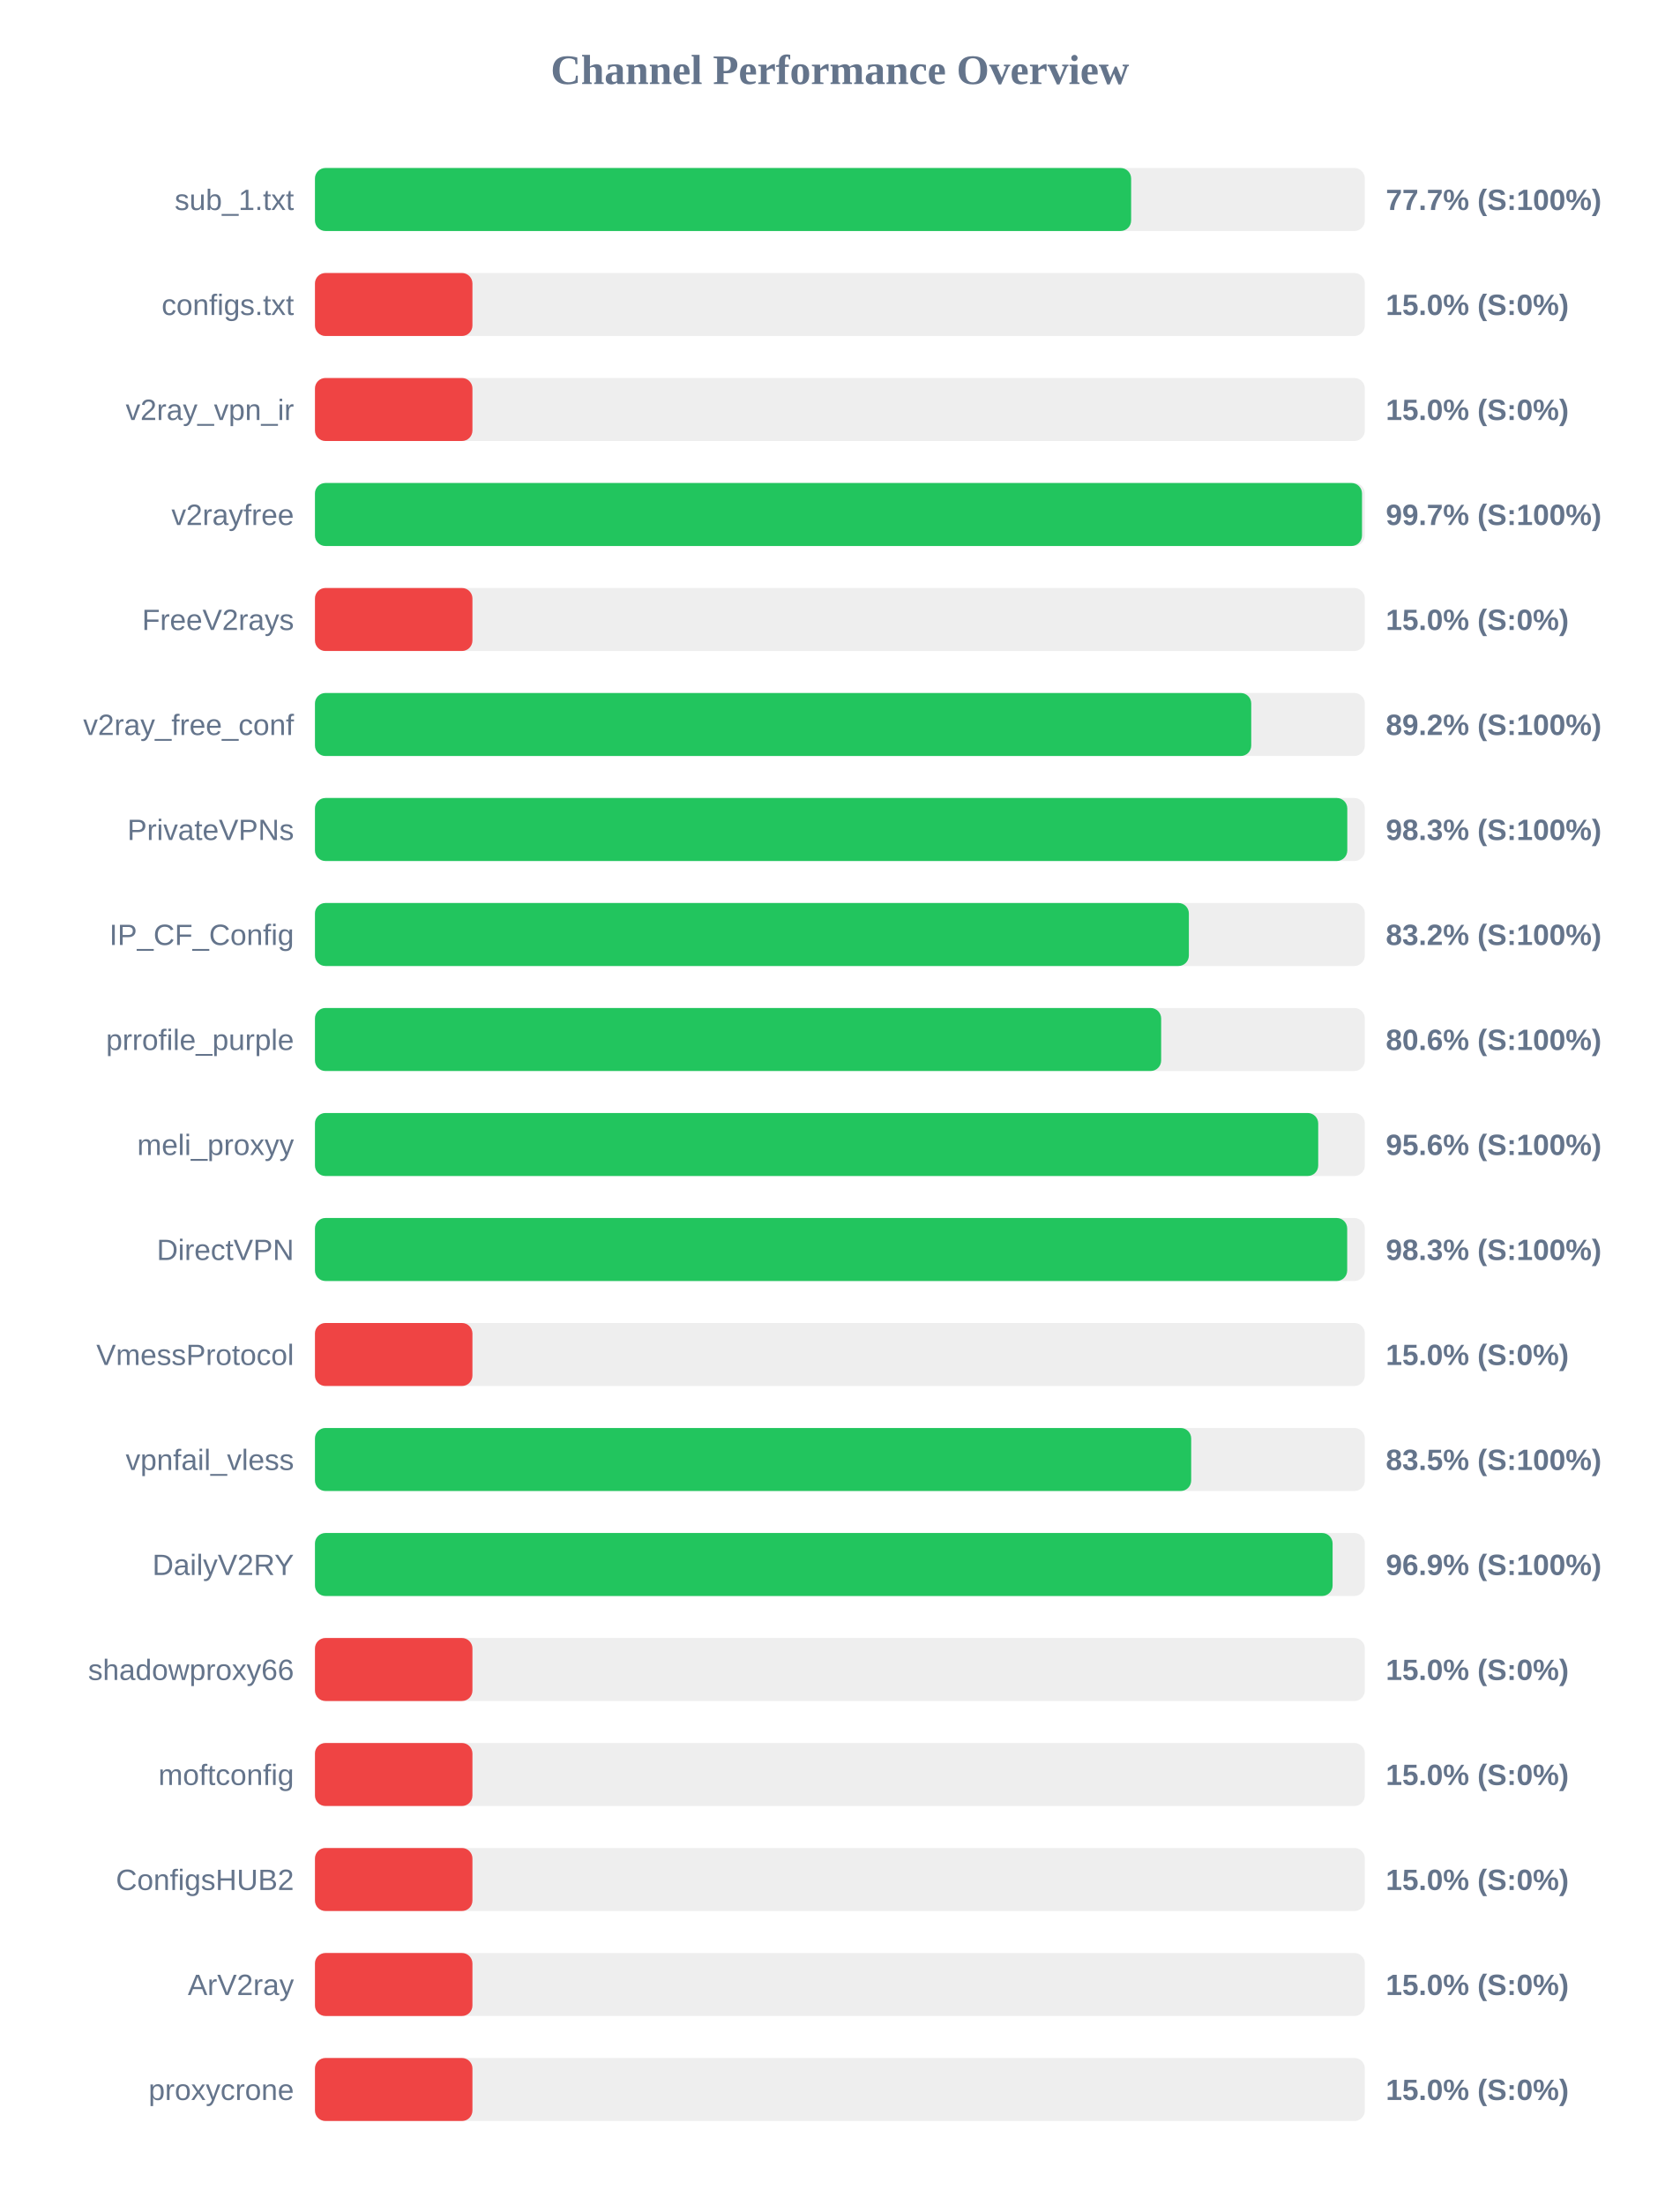
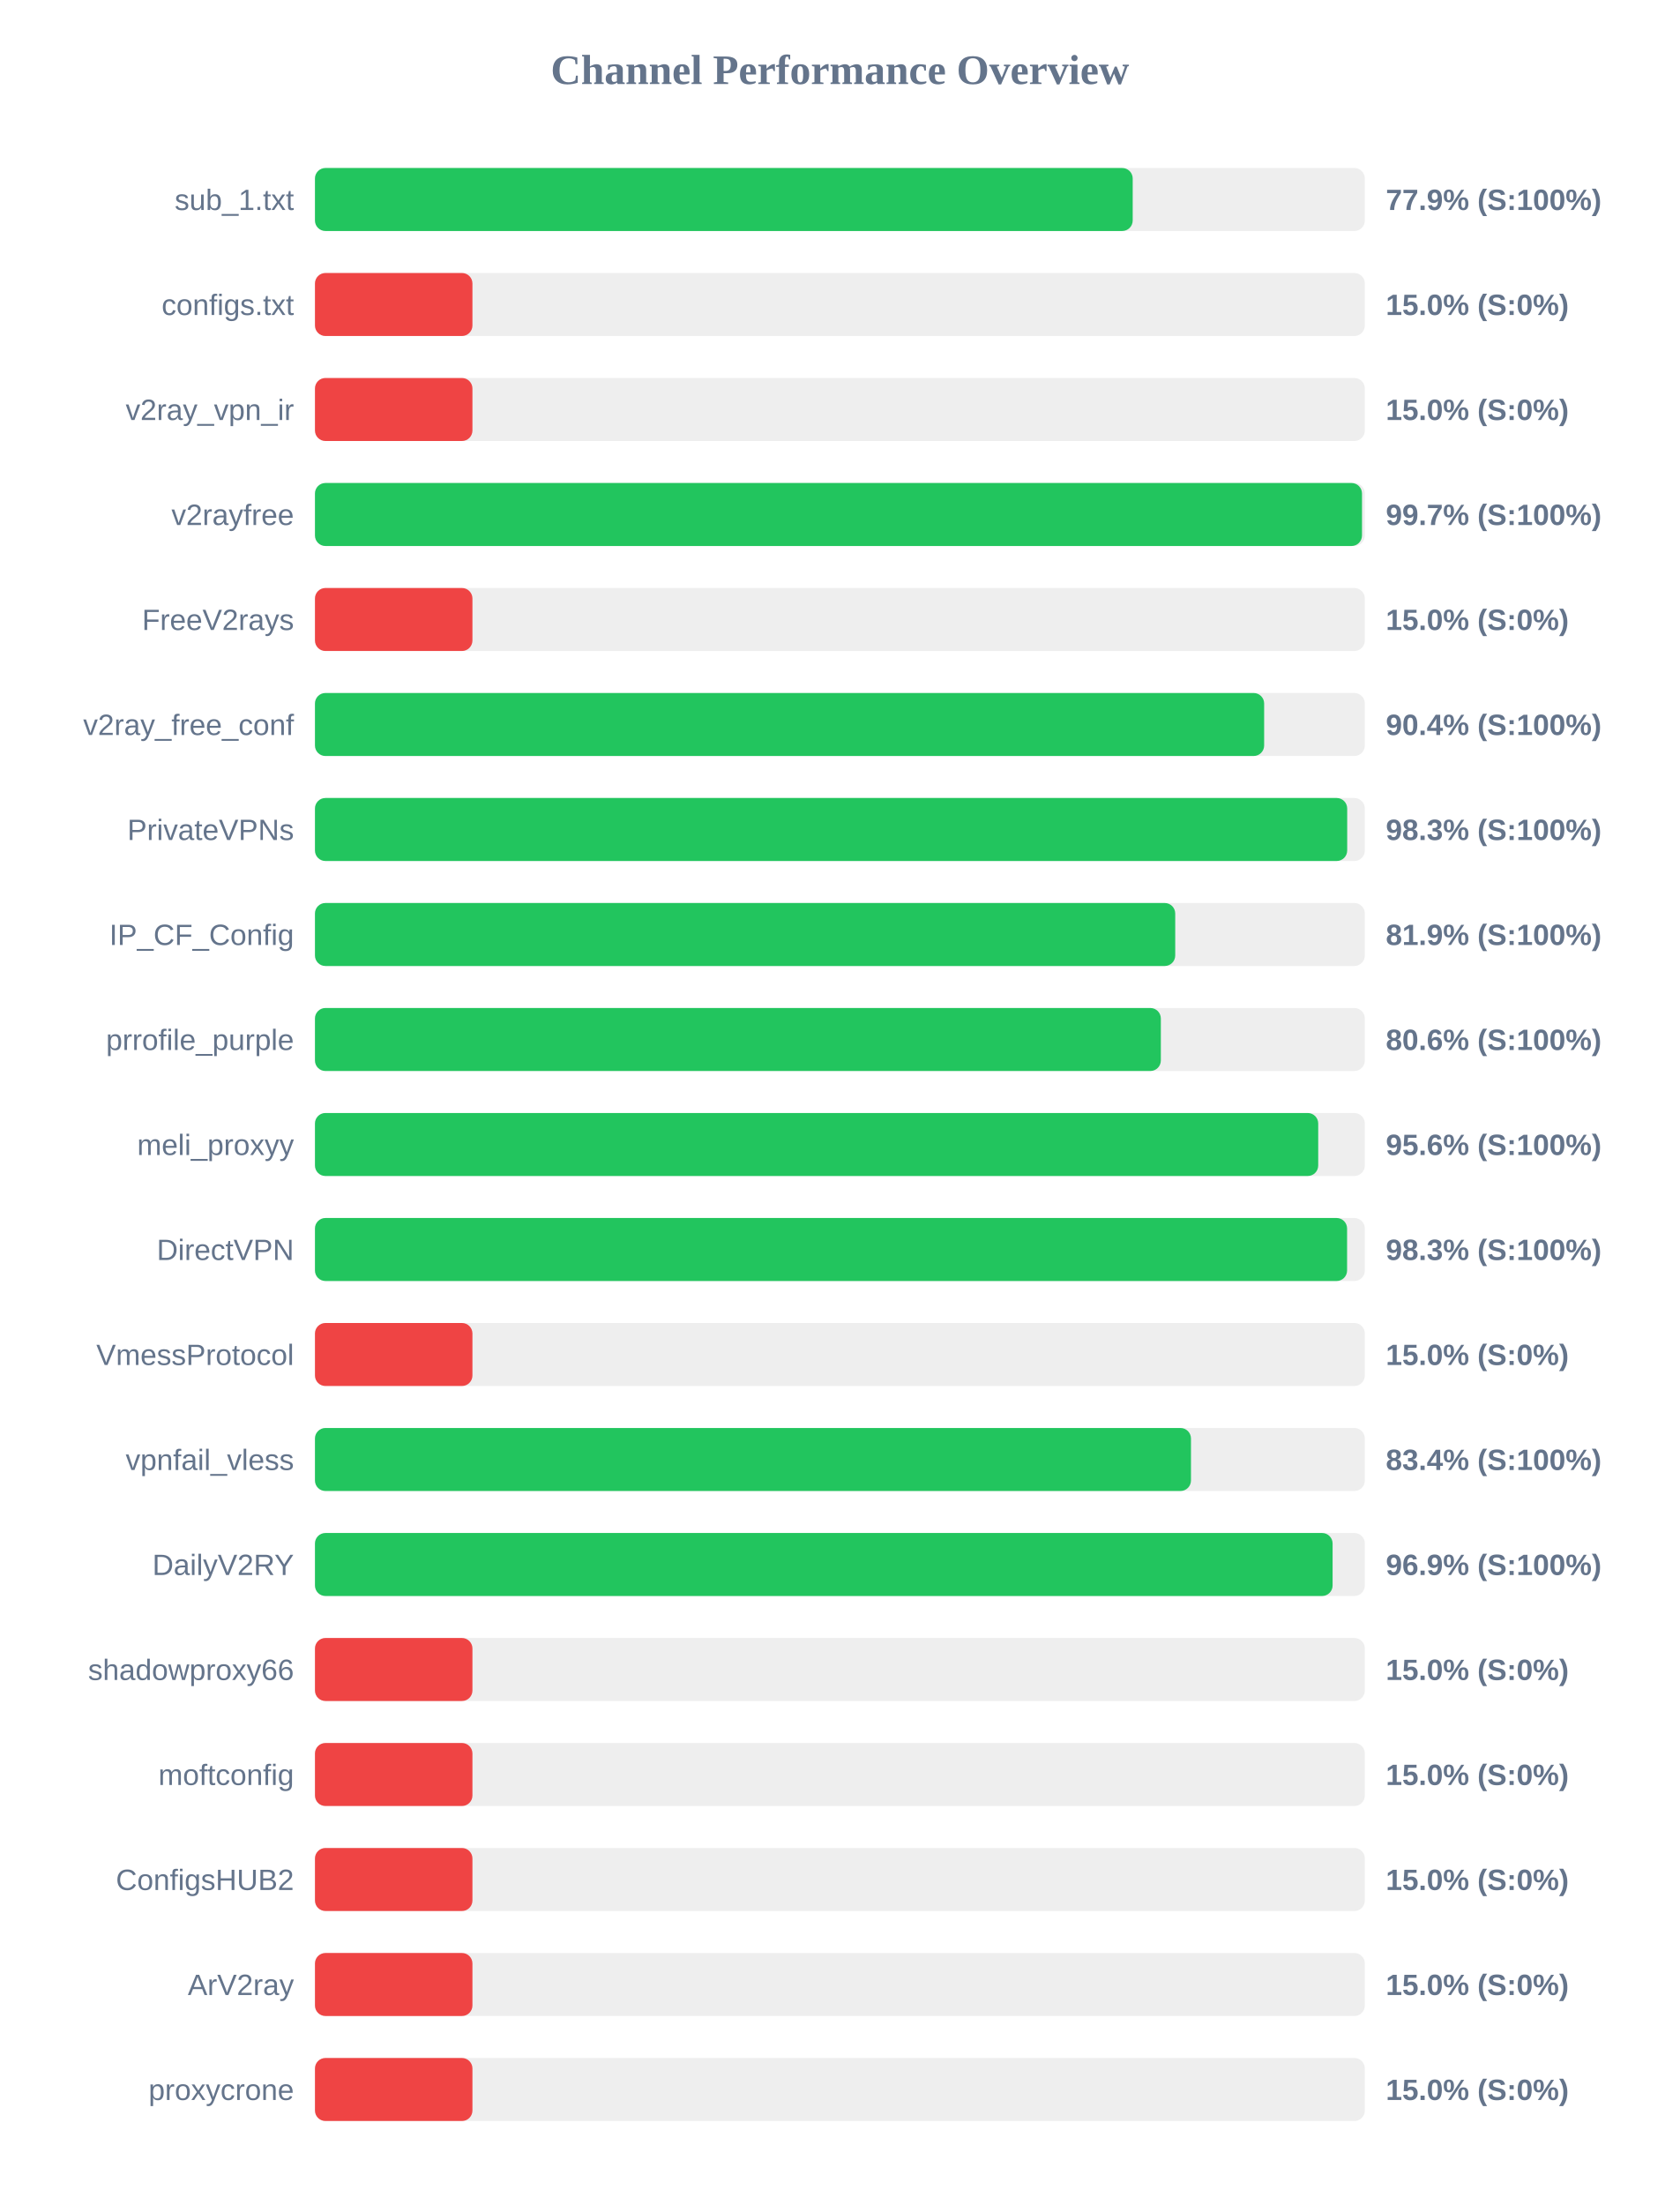
<svg xmlns="http://www.w3.org/2000/svg" width="800" height="1050" version="1.1">
  <style>
        .row { font: 14px Arial; fill: #64748b; }
        .score { font: bold 14px Arial; fill: #64748b; }
    </style>
  <text x="400" y="40" text-anchor="middle" font-size="20px" font-weight="bold" fill="#64748b">Channel Performance Overview</text>
  <rect x="150" y="80" width="500" height="30" fill="#eee" rx="5" />
-   <rect x="150" y="80" width="388.7" height="30" fill="#22c55e" rx="5" />
+   <rect x="150" y="80" width="389.45" height="30" fill="#22c55e" rx="5" />
  <text x="140" y="100" text-anchor="end" class="row">sub_1.txt</text>
-   <text x="660" y="100" text-anchor="start" class="score">77.7% (S:100%)</text>
+   <text x="660" y="100" text-anchor="start" class="score">77.9% (S:100%)</text>
  <rect x="150" y="130" width="500" height="30" fill="#eee" rx="5" />
  <rect x="150" y="130" width="75.0" height="30" fill="#ef4444" rx="5" />
  <text x="140" y="150" text-anchor="end" class="row">configs.txt</text>
  <text x="660" y="150" text-anchor="start" class="score">15.0% (S:0%)</text>
  <rect x="150" y="180" width="500" height="30" fill="#eee" rx="5" />
  <rect x="150" y="180" width="75.0" height="30" fill="#ef4444" rx="5" />
  <text x="140" y="200" text-anchor="end" class="row">v2ray_vpn_ir</text>
  <text x="660" y="200" text-anchor="start" class="score">15.0% (S:0%)</text>
  <rect x="150" y="230" width="500" height="30" fill="#eee" rx="5" />
  <rect x="150" y="230" width="498.65" height="30" fill="#22c55e" rx="5" />
  <text x="140" y="250" text-anchor="end" class="row">v2rayfree</text>
  <text x="660" y="250" text-anchor="start" class="score">99.7% (S:100%)</text>
  <rect x="150" y="280" width="500" height="30" fill="#eee" rx="5" />
  <rect x="150" y="280" width="75.0" height="30" fill="#ef4444" rx="5" />
  <text x="140" y="300" text-anchor="end" class="row">FreeV2rays</text>
  <text x="660" y="300" text-anchor="start" class="score">15.0% (S:0%)</text>
  <rect x="150" y="330" width="500" height="30" fill="#eee" rx="5" />
-   <rect x="150" y="330" width="445.9" height="30" fill="#22c55e" rx="5" />
+   <rect x="150" y="330" width="452.05" height="30" fill="#22c55e" rx="5" />
  <text x="140" y="350" text-anchor="end" class="row">v2ray_free_conf</text>
-   <text x="660" y="350" text-anchor="start" class="score">89.2% (S:100%)</text>
+   <text x="660" y="350" text-anchor="start" class="score">90.4% (S:100%)</text>
  <rect x="150" y="380" width="500" height="30" fill="#eee" rx="5" />
-   <rect x="150" y="380" width="491.65" height="30" fill="#22c55e" rx="5" />
+   <rect x="150" y="380" width="491.6" height="30" fill="#22c55e" rx="5" />
  <text x="140" y="400" text-anchor="end" class="row">PrivateVPNs</text>
  <text x="660" y="400" text-anchor="start" class="score">98.3% (S:100%)</text>
  <rect x="150" y="430" width="500" height="30" fill="#eee" rx="5" />
-   <rect x="150" y="430" width="416.2" height="30" fill="#22c55e" rx="5" />
+   <rect x="150" y="430" width="409.7" height="30" fill="#22c55e" rx="5" />
  <text x="140" y="450" text-anchor="end" class="row">IP_CF_Config</text>
-   <text x="660" y="450" text-anchor="start" class="score">83.2% (S:100%)</text>
+   <text x="660" y="450" text-anchor="start" class="score">81.9% (S:100%)</text>
  <rect x="150" y="480" width="500" height="30" fill="#eee" rx="5" />
-   <rect x="150" y="480" width="403.0" height="30" fill="#22c55e" rx="5" />
+   <rect x="150" y="480" width="402.85" height="30" fill="#22c55e" rx="5" />
  <text x="140" y="500" text-anchor="end" class="row">prrofile_purple</text>
  <text x="660" y="500" text-anchor="start" class="score">80.6% (S:100%)</text>
  <rect x="150" y="530" width="500" height="30" fill="#eee" rx="5" />
  <rect x="150" y="530" width="477.8" height="30" fill="#22c55e" rx="5" />
  <text x="140" y="550" text-anchor="end" class="row">meli_proxyy</text>
  <text x="660" y="550" text-anchor="start" class="score">95.6% (S:100%)</text>
  <rect x="150" y="580" width="500" height="30" fill="#eee" rx="5" />
-   <rect x="150" y="580" width="491.6" height="30" fill="#22c55e" rx="5" />
+   <rect x="150" y="580" width="491.55" height="30" fill="#22c55e" rx="5" />
  <text x="140" y="600" text-anchor="end" class="row">DirectVPN</text>
  <text x="660" y="600" text-anchor="start" class="score">98.3% (S:100%)</text>
  <rect x="150" y="630" width="500" height="30" fill="#eee" rx="5" />
  <rect x="150" y="630" width="75.0" height="30" fill="#ef4444" rx="5" />
  <text x="140" y="650" text-anchor="end" class="row">VmessProtocol</text>
  <text x="660" y="650" text-anchor="start" class="score">15.0% (S:0%)</text>
  <rect x="150" y="680" width="500" height="30" fill="#eee" rx="5" />
-   <rect x="150" y="680" width="417.3" height="30" fill="#22c55e" rx="5" />
+   <rect x="150" y="680" width="417.2" height="30" fill="#22c55e" rx="5" />
  <text x="140" y="700" text-anchor="end" class="row">vpnfail_vless</text>
-   <text x="660" y="700" text-anchor="start" class="score">83.5% (S:100%)</text>
+   <text x="660" y="700" text-anchor="start" class="score">83.4% (S:100%)</text>
  <rect x="150" y="730" width="500" height="30" fill="#eee" rx="5" />
  <rect x="150" y="730" width="484.65" height="30" fill="#22c55e" rx="5" />
  <text x="140" y="750" text-anchor="end" class="row">DailyV2RY</text>
  <text x="660" y="750" text-anchor="start" class="score">96.9% (S:100%)</text>
  <rect x="150" y="780" width="500" height="30" fill="#eee" rx="5" />
  <rect x="150" y="780" width="75.0" height="30" fill="#ef4444" rx="5" />
  <text x="140" y="800" text-anchor="end" class="row">shadowproxy66</text>
  <text x="660" y="800" text-anchor="start" class="score">15.0% (S:0%)</text>
  <rect x="150" y="830" width="500" height="30" fill="#eee" rx="5" />
  <rect x="150" y="830" width="75.0" height="30" fill="#ef4444" rx="5" />
  <text x="140" y="850" text-anchor="end" class="row">moftconfig</text>
  <text x="660" y="850" text-anchor="start" class="score">15.0% (S:0%)</text>
  <rect x="150" y="880" width="500" height="30" fill="#eee" rx="5" />
  <rect x="150" y="880" width="75.0" height="30" fill="#ef4444" rx="5" />
  <text x="140" y="900" text-anchor="end" class="row">ConfigsHUB2</text>
  <text x="660" y="900" text-anchor="start" class="score">15.0% (S:0%)</text>
  <rect x="150" y="930" width="500" height="30" fill="#eee" rx="5" />
  <rect x="150" y="930" width="75.0" height="30" fill="#ef4444" rx="5" />
  <text x="140" y="950" text-anchor="end" class="row">ArV2ray</text>
  <text x="660" y="950" text-anchor="start" class="score">15.0% (S:0%)</text>
  <rect x="150" y="980" width="500" height="30" fill="#eee" rx="5" />
  <rect x="150" y="980" width="75.0" height="30" fill="#ef4444" rx="5" />
  <text x="140" y="1000" text-anchor="end" class="row">proxycrone</text>
  <text x="660" y="1000" text-anchor="start" class="score">15.0% (S:0%)</text>
</svg>
